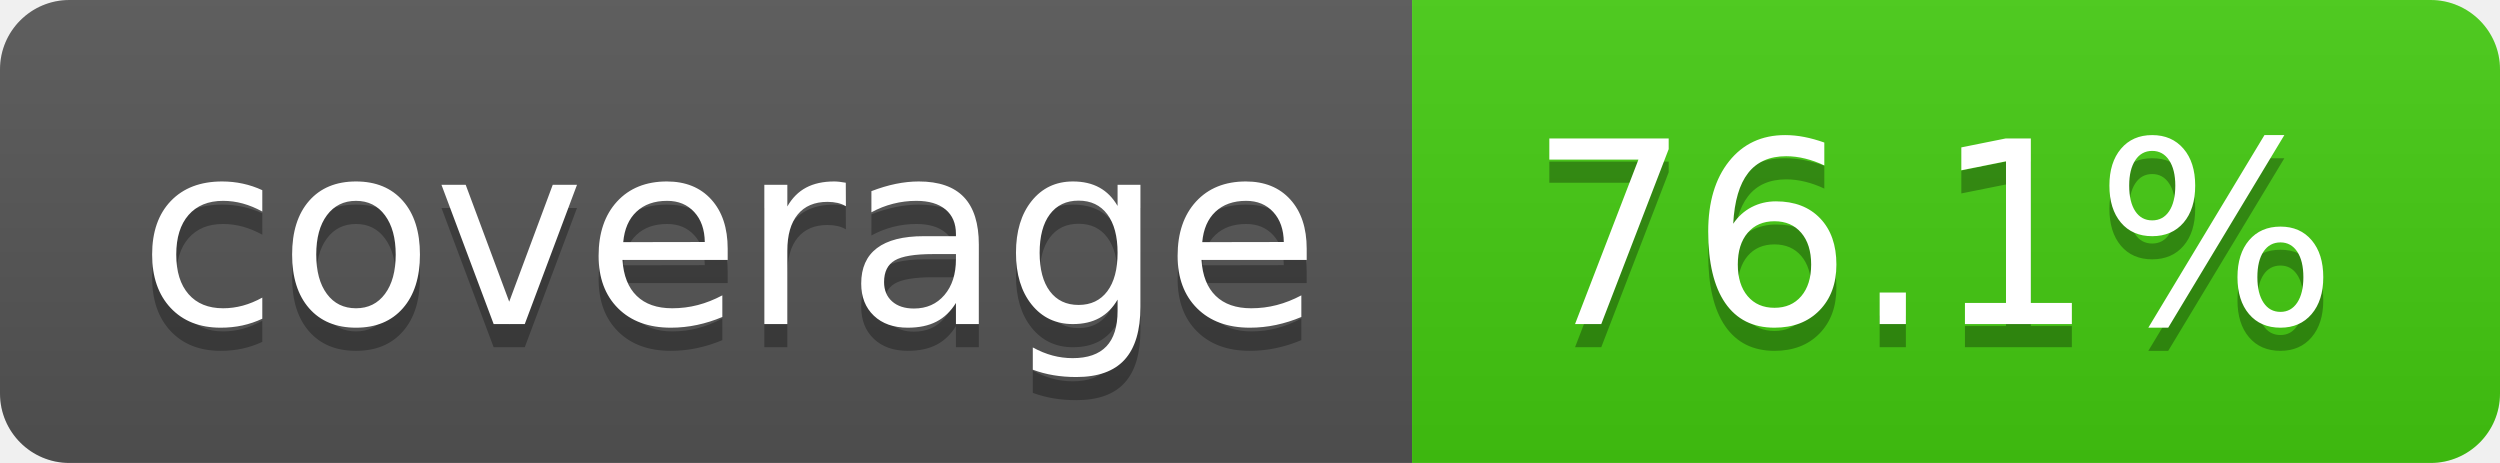
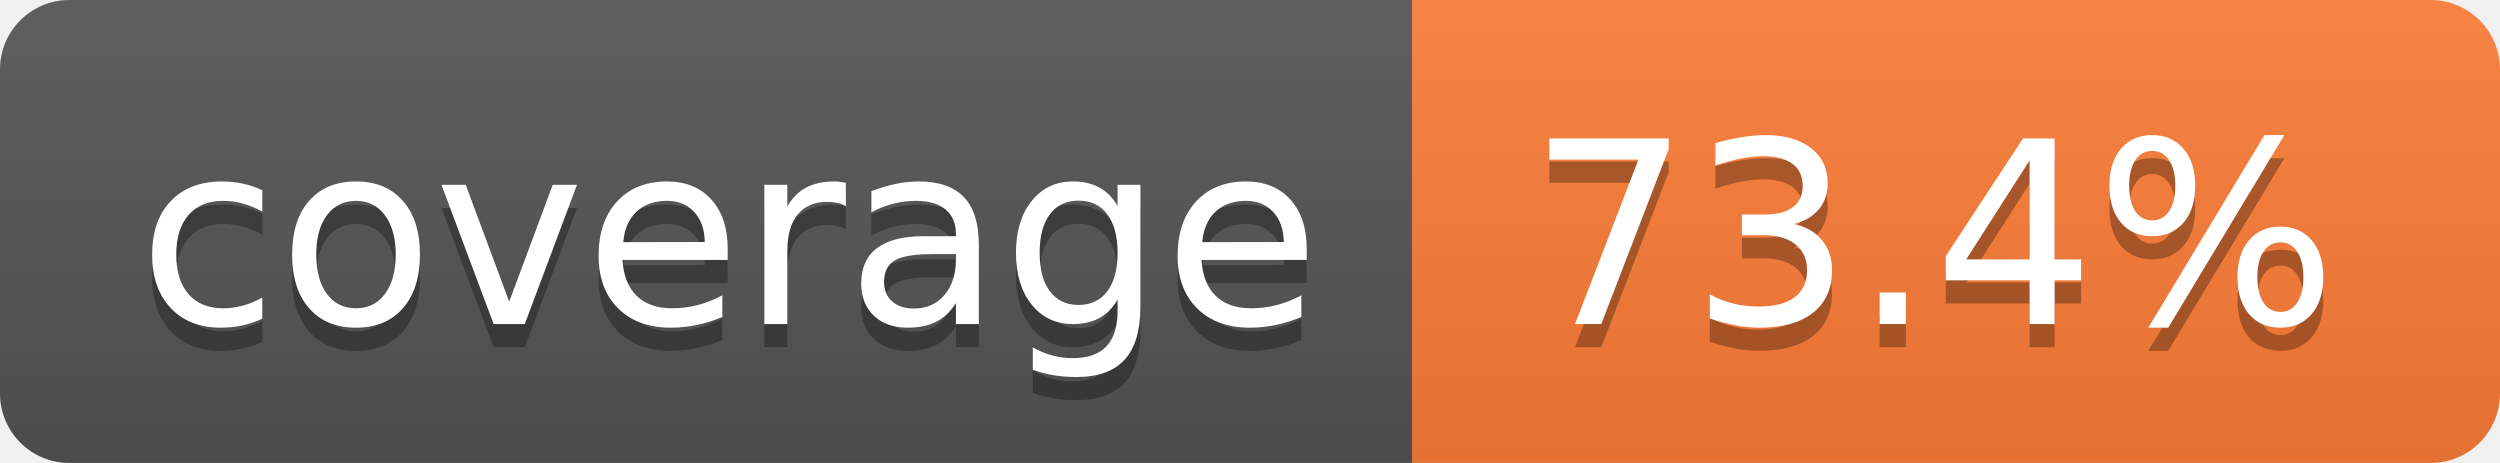
- <svg xmlns="http://www.w3.org/2000/svg" width="108" height="20" role="img" aria-label="coverage: 76.1%">
+ <svg xmlns="http://www.w3.org/2000/svg" width="108" height="20" role="img" aria-label="coverage: 73.4%">
  <linearGradient id="s" x2="0" y2="100%">
    <stop offset="0" stop-color="#bbb" stop-opacity=".1" />
    <stop offset="1" stop-opacity=".1" />
  </linearGradient>
  <clipPath id="r">
    <rect width="108" height="20" rx="3" fill="#fff" />
  </clipPath>
  <g clip-path="url(#r)">
    <rect width="61" height="20" fill="#555" />
-     <rect x="61" width="47" height="20" fill="#4c1" />
+     <rect x="61" width="47" height="20" fill="#fe7d37" />
    <rect width="108" height="20" fill="url(#s)" />
  </g>
  <g fill="#fff" text-anchor="middle" font-family="Verdana,Geneva,DejaVu Sans,sans-serif" text-rendering="geometricPrecision" font-size="110">
    <text aria-hidden="true" x="315" y="150" fill="#010101" fill-opacity=".3" transform="scale(.1)" textLength="510">coverage</text>
    <text x="315" y="140" transform="scale(.1)" fill="#fff" textLength="510">coverage</text>
-     <text aria-hidden="true" x="835" y="150" fill="#010101" fill-opacity=".3" transform="scale(.1)" textLength="370">76.1%</text>
-     <text x="835" y="140" transform="scale(.1)" fill="#fff" textLength="370">76.1%</text>
+     <text aria-hidden="true" x="835" y="150" fill="#010101" fill-opacity=".3" transform="scale(.1)" textLength="370">73.4%</text>
+     <text x="835" y="140" transform="scale(.1)" fill="#fff" textLength="370">73.4%</text>
  </g>
</svg>
